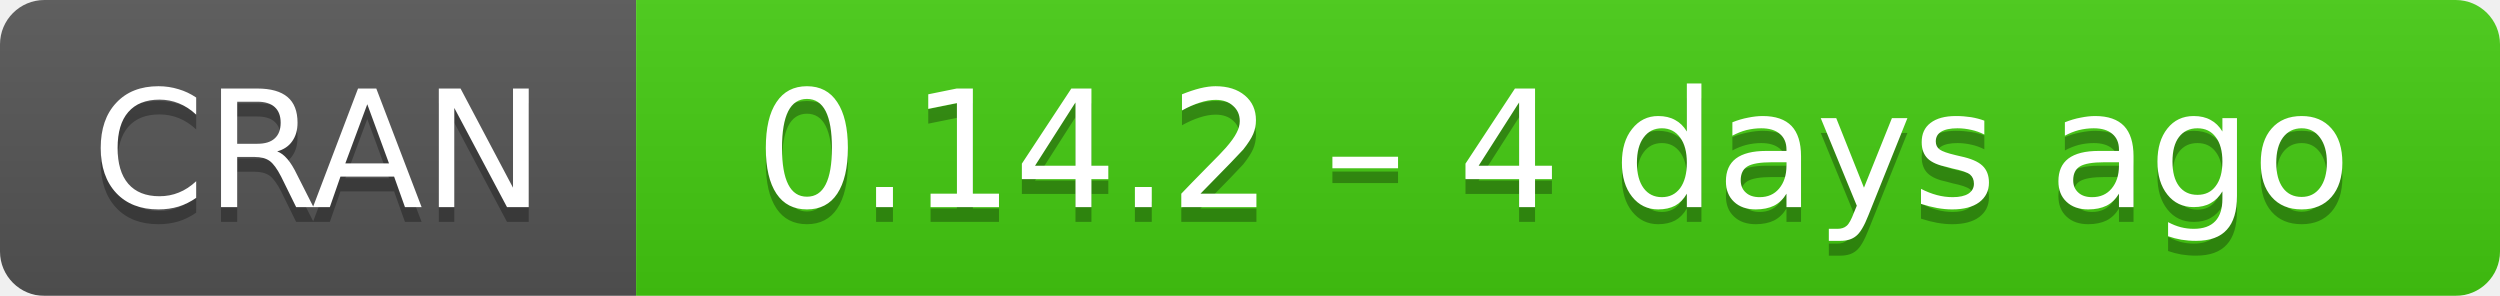
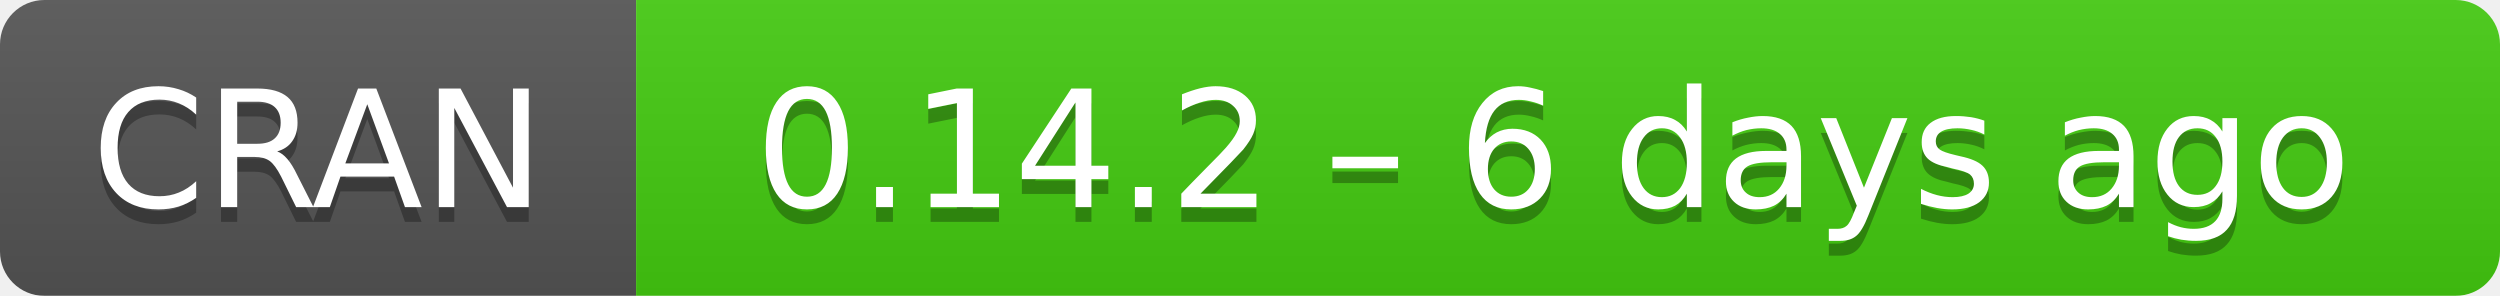
- <svg xmlns="http://www.w3.org/2000/svg" width="169" height="20" aria-label="CRAN 0.14.2 – 4 days ago">
+ <svg xmlns="http://www.w3.org/2000/svg" width="169" height="20" aria-label="CRAN 0.14.2 – 6 days ago">
  <linearGradient id="b" x2="0" y2="100%">
    <stop offset="0" stop-color="#bbb" stop-opacity=".1" />
    <stop offset="1" stop-opacity=".1" />
  </linearGradient>
  <mask id="a">
    <rect width="169" height="20" rx="3" fill="#fff" />
  </mask>
  <g mask="url(#a)">
    <path fill="#555" d="M0 0h43v20H0z" />
    <path fill="#4c1" d="M43 0h147v20H43z" />
    <path fill="url(#b)" d="M0 0h169v20H0z" />
  </g>
  <g fill="#fff" text-anchor="middle" font-family="DejaVu Sans,Verdana,Geneva,sans-serif" font-size="11">
    <text x="21.5" y="15" fill="#010101" fill-opacity=".3">
      CRAN
    </text>
    <text x="21.5" y="14">
      CRAN
    </text>
    <text x="105" y="15" fill="#010101" fill-opacity=".3">
-       0.14.2 – 4 days ago
+       0.14.2 – 6 days ago
    </text>
    <text x="105" y="14">
-       0.14.2 – 4 days ago
+       0.14.2 – 6 days ago
    </text>
  </g>
</svg>
